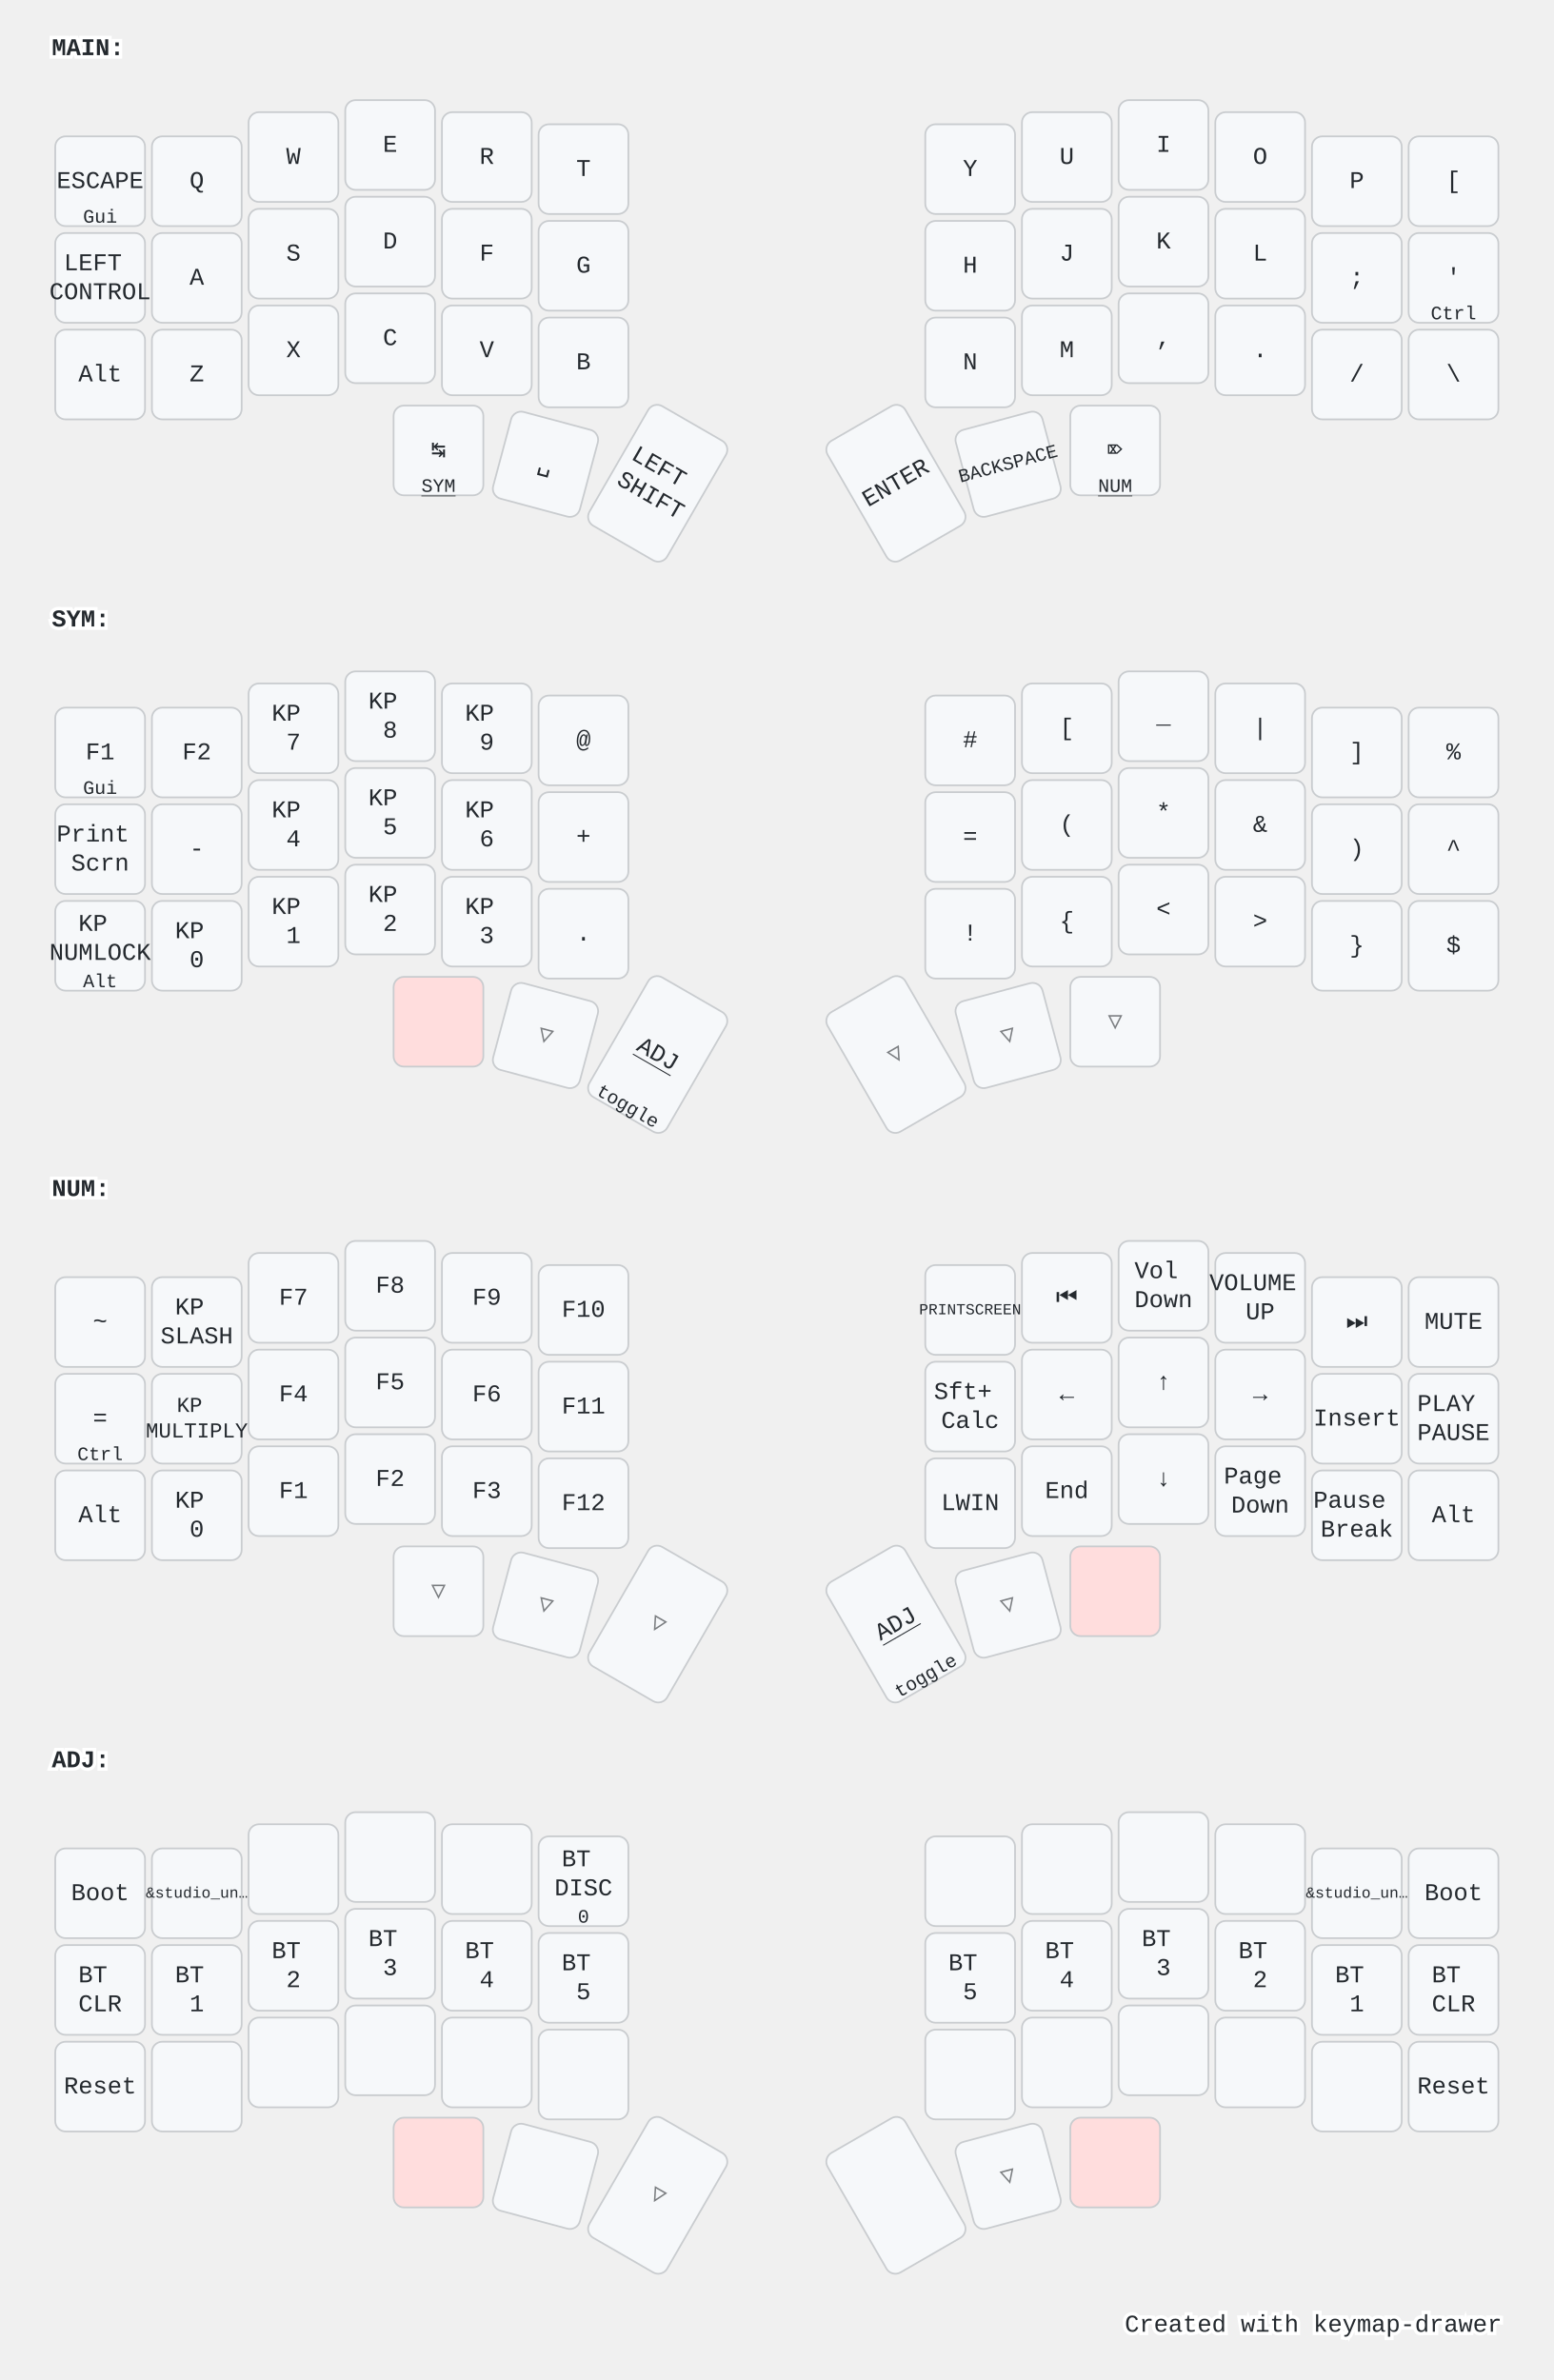
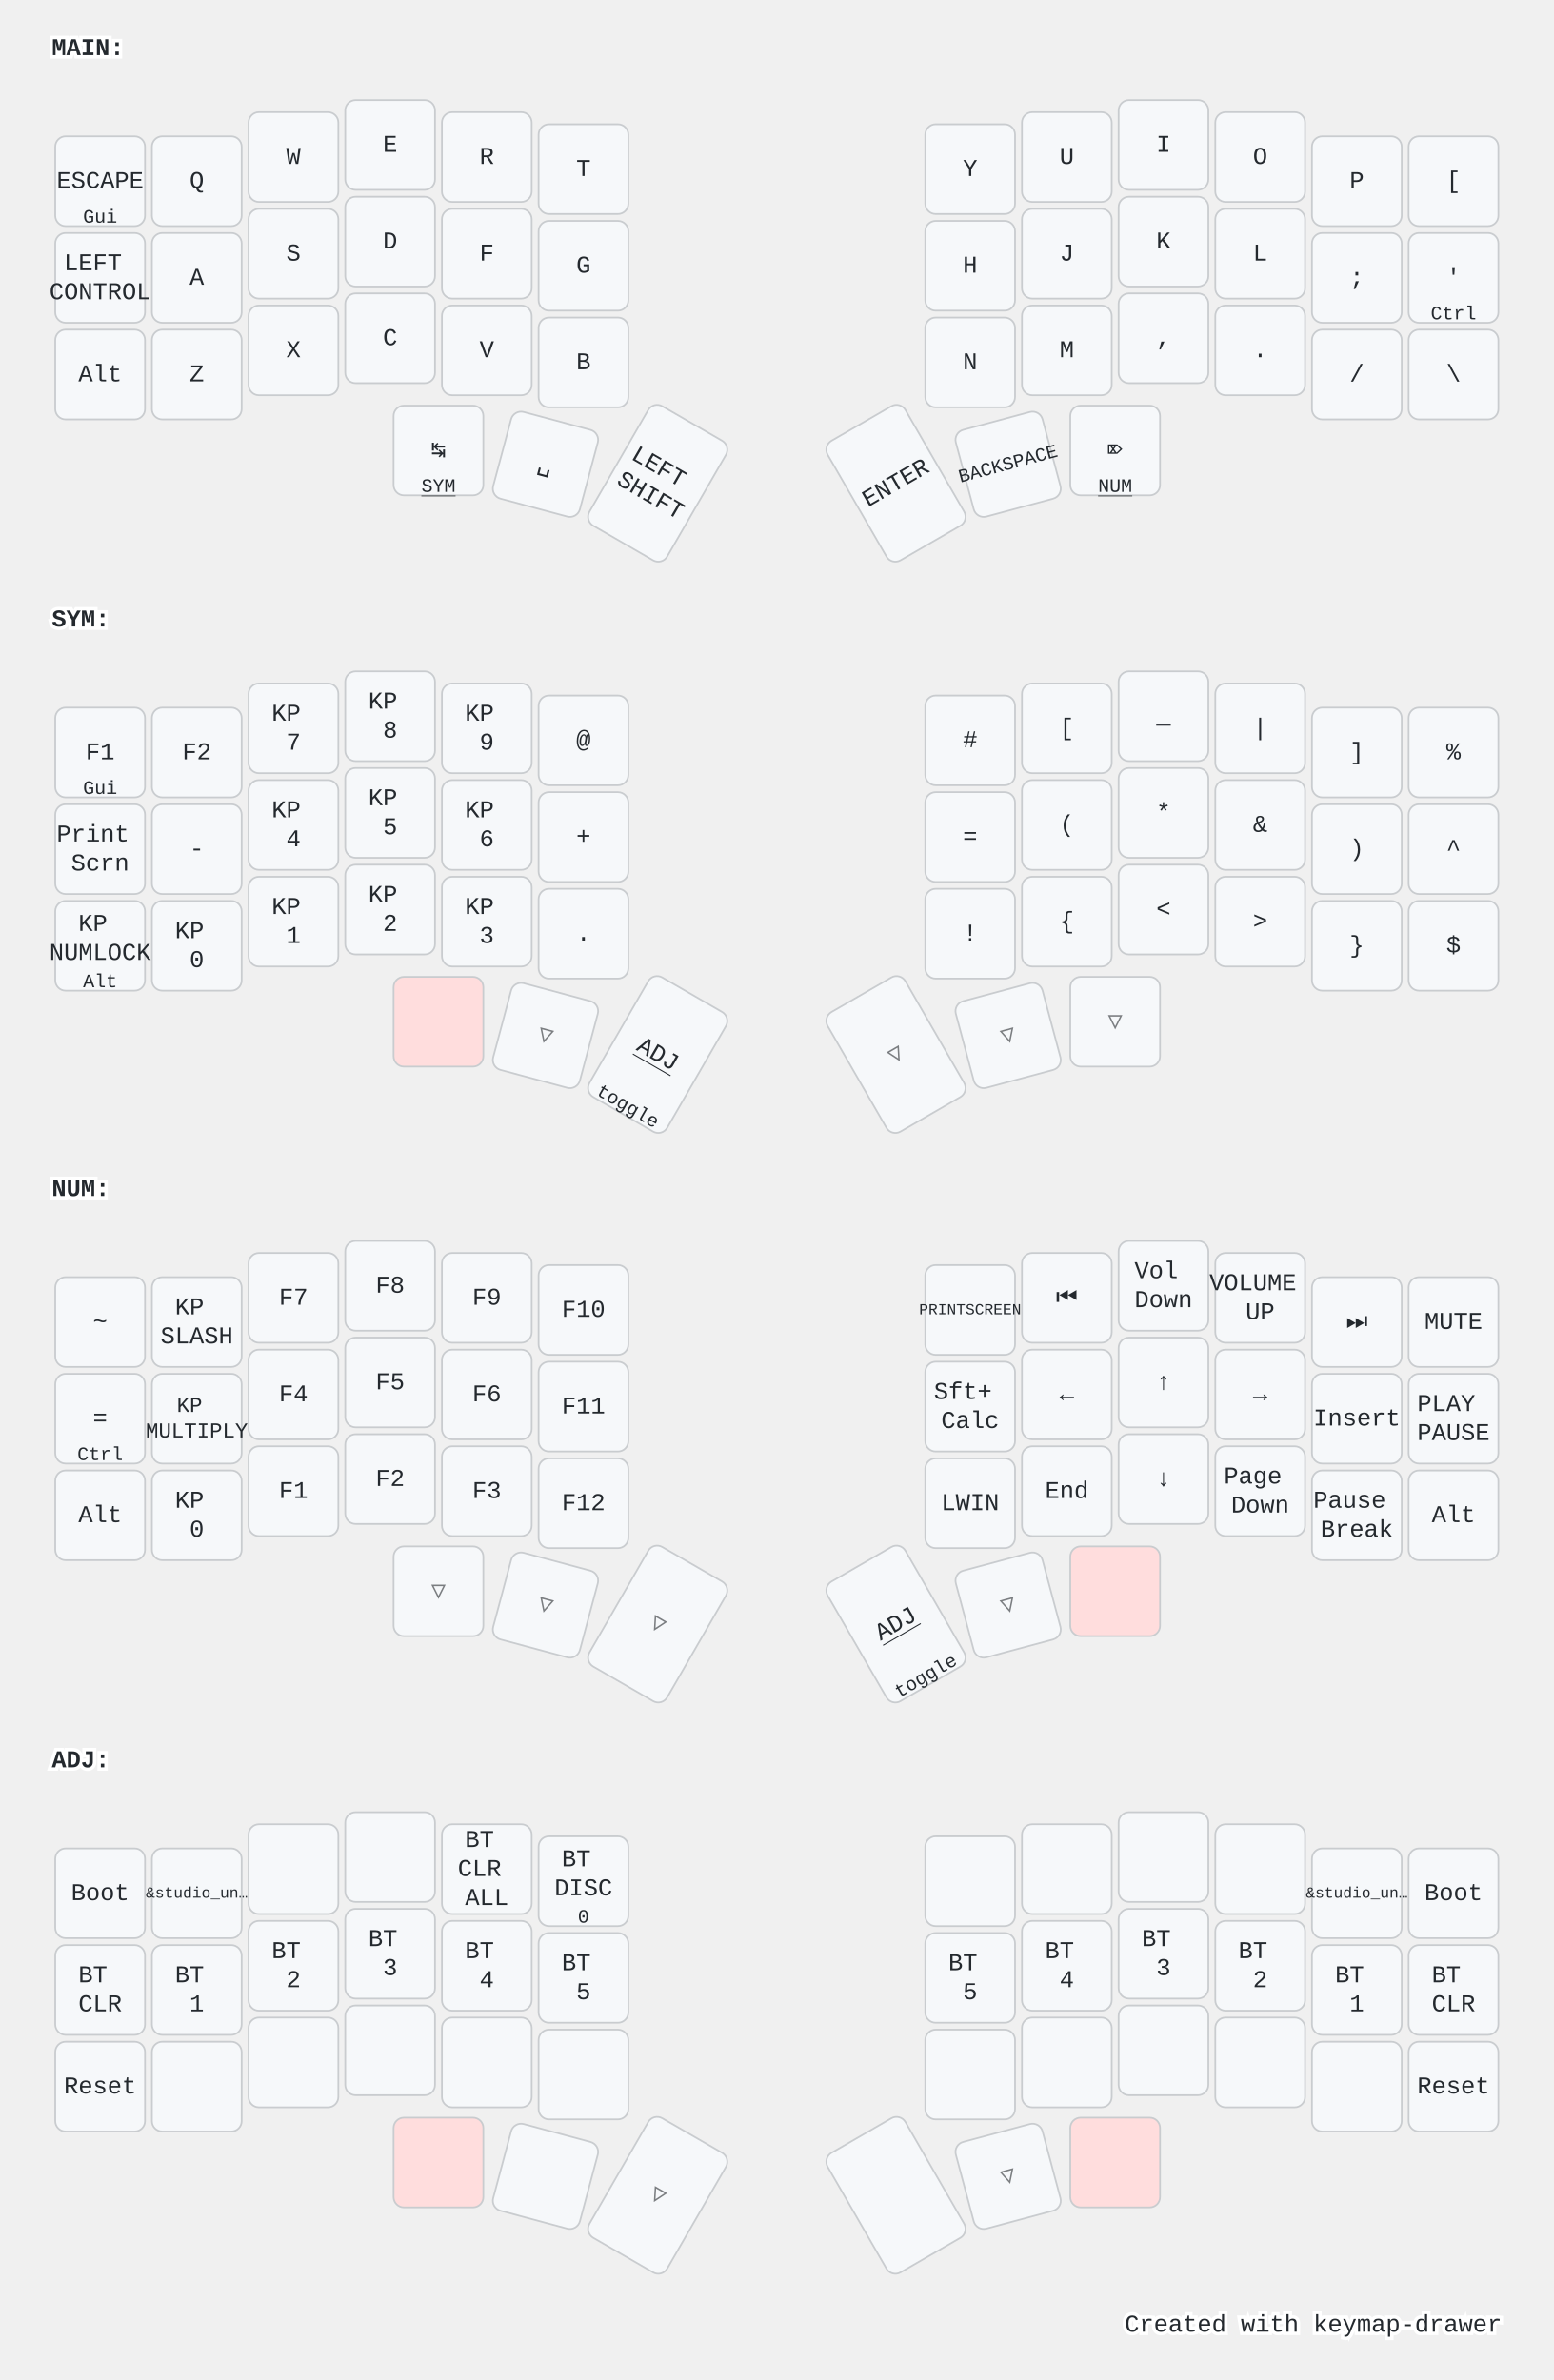
<svg xmlns="http://www.w3.org/2000/svg" width="900" height="1379" viewBox="0 0 900 1379" class="keymap">
  <style>/* inherit to force styles through use tags */
svg path {
    fill: inherit;
}

/* font and background color specifications */
svg.keymap {
    font-family: SFMono-Regular,Consolas,Liberation Mono,Menlo,monospace;
    font-size: 14px;
    font-kerning: normal;
    text-rendering: optimizeLegibility;
    fill: #24292e;
}

/* default key styling */
rect.key {
    fill: #f6f8fa;
}

rect.key, rect.combo {
    stroke: #c9cccf;
    stroke-width: 1;
}

/* default key side styling, only used is draw_key_sides is set */
rect.side {
    filter: brightness(90%);
}

/* color accent for combo boxes */
rect.combo, rect.combo-separate {
    fill: #cdf;
}

/* color accent for held keys */
rect.held, rect.combo.held {
    fill: #fdd;
}

/* color accent for ghost (optional) keys */
rect.ghost, rect.combo.ghost {
    stroke-dasharray: 4, 4;
    stroke-width: 2;
}

text {
    text-anchor: middle;
    dominant-baseline: middle;
}

/* styling for layer labels */
text.label {
    font-weight: bold;
    text-anchor: start;
    stroke: white;
    stroke-width: 4;
    paint-order: stroke;
}

/* styling for optional footer */
text.footer {
    text-anchor: end;
    dominant-baseline: auto;
    stroke: white;
    stroke-width: 4;
    paint-order: stroke;
}

/* styling for combo tap, and key non-tap label text */
text.combo, text.hold, text.shifted, text.left, text.right, text.tl, text.tr, text.bl, text.br {
    font-size: 11px;
}

text.hold, text.bl, text.br {
    text-anchor: middle;
    dominant-baseline: auto;
}

text.shifted, text.tl, text.tr {
    text-anchor: middle;
    dominant-baseline: hanging;
}

text.left, text.tl, text.bl {
    text-anchor: start;
}

text.right, text.tr, text.br {
    text-anchor: end;
}

text.layer-activator {
    text-decoration: underline;
}

/* styling for hold/shifted label text in combo box */
text.combo.hold, text.combo.shifted, text.combo.left, text.combo.right {
    font-size: 8px;
}

/* lighter symbol for transparent keys */
text.trans {
    fill: #7b7e81;
}

/* styling for combo dendrons */
path.combo {
    stroke-width: 1;
    stroke: gray;
    fill: none;
}

/* Start Tabler Icons Cleanup */
/* cannot use height/width with glyphs */
.icon-tabler &gt; path {
    fill: inherit;
    stroke: inherit;
    stroke-width: 2;
}
/* hide tabler's default box */
.icon-tabler &gt; path[stroke="none"][fill="none"] {
    visibility: hidden;
}
/* End Tabler Icons Cleanup */

@media (prefers-color-scheme: dark) {
svg.keymap { fill: #d1d6db; }
rect.key { fill: #3f4750; }
rect.key, rect.combo { stroke: #60666c; }
rect.combo, rect.combo-separate { fill: #1f3d7a; }
rect.held, rect.combo.held { fill: #854747; }
text.label, text.footer { stroke: black; }
text.trans { fill: #7e8184; }
path.combo { stroke: #7f7f7f; }

}</style>
  <g transform="translate(30, 0)" class="layer-MAIN">
    <text x="0" y="28" class="label" id="MAIN">MAIN:</text>
    <g transform="translate(0, 56)">
      <g transform="translate(28, 49)" class="key keypos-0">
        <rect rx="6" ry="6" x="-26" y="-26" width="52" height="52" class="key" />
        <text x="0" y="0" class="key tap">ESCAPE</text>
        <text x="0" y="24" class="key hold">Gui</text>
      </g>
      <g transform="translate(84, 49)" class="key keypos-1">
        <rect rx="6" ry="6" x="-26" y="-26" width="52" height="52" class="key" />
        <text x="0" y="0" class="key tap">Q</text>
      </g>
      <g transform="translate(140, 35)" class="key keypos-2">
        <rect rx="6" ry="6" x="-26" y="-26" width="52" height="52" class="key" />
        <text x="0" y="0" class="key tap">W</text>
      </g>
      <g transform="translate(196, 28)" class="key keypos-3">
        <rect rx="6" ry="6" x="-26" y="-26" width="52" height="52" class="key" />
        <text x="0" y="0" class="key tap">E</text>
      </g>
      <g transform="translate(252, 35)" class="key keypos-4">
        <rect rx="6" ry="6" x="-26" y="-26" width="52" height="52" class="key" />
        <text x="0" y="0" class="key tap">R</text>
      </g>
      <g transform="translate(308, 42)" class="key keypos-5">
        <rect rx="6" ry="6" x="-26" y="-26" width="52" height="52" class="key" />
        <text x="0" y="0" class="key tap">T</text>
      </g>
      <g transform="translate(532, 42)" class="key keypos-6">
        <rect rx="6" ry="6" x="-26" y="-26" width="52" height="52" class="key" />
        <text x="0" y="0" class="key tap">Y</text>
      </g>
      <g transform="translate(588, 35)" class="key keypos-7">
        <rect rx="6" ry="6" x="-26" y="-26" width="52" height="52" class="key" />
        <text x="0" y="0" class="key tap">U</text>
      </g>
      <g transform="translate(644, 28)" class="key keypos-8">
        <rect rx="6" ry="6" x="-26" y="-26" width="52" height="52" class="key" />
        <text x="0" y="0" class="key tap">I</text>
      </g>
      <g transform="translate(700, 35)" class="key keypos-9">
        <rect rx="6" ry="6" x="-26" y="-26" width="52" height="52" class="key" />
        <text x="0" y="0" class="key tap">O</text>
      </g>
      <g transform="translate(756, 49)" class="key keypos-10">
        <rect rx="6" ry="6" x="-26" y="-26" width="52" height="52" class="key" />
        <text x="0" y="0" class="key tap">P</text>
      </g>
      <g transform="translate(812, 49)" class="key keypos-11">
        <rect rx="6" ry="6" x="-26" y="-26" width="52" height="52" class="key" />
        <text x="0" y="0" class="key tap">[</text>
      </g>
      <g transform="translate(28, 105)" class="key keypos-12">
        <rect rx="6" ry="6" x="-26" y="-26" width="52" height="52" class="key" />
        <text x="0" y="0" class="key tap">
          <tspan x="0" dy="-0.6em">LEFT</tspan>
          <tspan x="0" dy="1.2em">CONTROL</tspan>
        </text>
      </g>
      <g transform="translate(84, 105)" class="key keypos-13">
        <rect rx="6" ry="6" x="-26" y="-26" width="52" height="52" class="key" />
        <text x="0" y="0" class="key tap">A</text>
      </g>
      <g transform="translate(140, 91)" class="key keypos-14">
        <rect rx="6" ry="6" x="-26" y="-26" width="52" height="52" class="key" />
        <text x="0" y="0" class="key tap">S</text>
      </g>
      <g transform="translate(196, 84)" class="key keypos-15">
        <rect rx="6" ry="6" x="-26" y="-26" width="52" height="52" class="key" />
        <text x="0" y="0" class="key tap">D</text>
      </g>
      <g transform="translate(252, 91)" class="key keypos-16">
        <rect rx="6" ry="6" x="-26" y="-26" width="52" height="52" class="key" />
        <text x="0" y="0" class="key tap">F</text>
      </g>
      <g transform="translate(308, 98)" class="key keypos-17">
        <rect rx="6" ry="6" x="-26" y="-26" width="52" height="52" class="key" />
        <text x="0" y="0" class="key tap">G</text>
      </g>
      <g transform="translate(532, 98)" class="key keypos-18">
        <rect rx="6" ry="6" x="-26" y="-26" width="52" height="52" class="key" />
        <text x="0" y="0" class="key tap">H</text>
      </g>
      <g transform="translate(588, 91)" class="key keypos-19">
        <rect rx="6" ry="6" x="-26" y="-26" width="52" height="52" class="key" />
        <text x="0" y="0" class="key tap">J</text>
      </g>
      <g transform="translate(644, 84)" class="key keypos-20">
        <rect rx="6" ry="6" x="-26" y="-26" width="52" height="52" class="key" />
        <text x="0" y="0" class="key tap">K</text>
      </g>
      <g transform="translate(700, 91)" class="key keypos-21">
        <rect rx="6" ry="6" x="-26" y="-26" width="52" height="52" class="key" />
        <text x="0" y="0" class="key tap">L</text>
      </g>
      <g transform="translate(756, 105)" class="key keypos-22">
        <rect rx="6" ry="6" x="-26" y="-26" width="52" height="52" class="key" />
        <text x="0" y="0" class="key tap">;</text>
      </g>
      <g transform="translate(812, 105)" class="key keypos-23">
        <rect rx="6" ry="6" x="-26" y="-26" width="52" height="52" class="key" />
        <text x="0" y="0" class="key tap">'</text>
        <text x="0" y="24" class="key hold">Ctrl</text>
      </g>
      <g transform="translate(28, 161)" class="key keypos-24">
        <rect rx="6" ry="6" x="-26" y="-26" width="52" height="52" class="key" />
        <text x="0" y="0" class="key tap">Alt</text>
      </g>
      <g transform="translate(84, 161)" class="key keypos-25">
        <rect rx="6" ry="6" x="-26" y="-26" width="52" height="52" class="key" />
        <text x="0" y="0" class="key tap">Z</text>
      </g>
      <g transform="translate(140, 147)" class="key keypos-26">
        <rect rx="6" ry="6" x="-26" y="-26" width="52" height="52" class="key" />
        <text x="0" y="0" class="key tap">X</text>
      </g>
      <g transform="translate(196, 140)" class="key keypos-27">
        <rect rx="6" ry="6" x="-26" y="-26" width="52" height="52" class="key" />
        <text x="0" y="0" class="key tap">C</text>
      </g>
      <g transform="translate(252, 147)" class="key keypos-28">
        <rect rx="6" ry="6" x="-26" y="-26" width="52" height="52" class="key" />
        <text x="0" y="0" class="key tap">V</text>
      </g>
      <g transform="translate(308, 154)" class="key keypos-29">
        <rect rx="6" ry="6" x="-26" y="-26" width="52" height="52" class="key" />
        <text x="0" y="0" class="key tap">B</text>
      </g>
      <g transform="translate(532, 154)" class="key keypos-30">
        <rect rx="6" ry="6" x="-26" y="-26" width="52" height="52" class="key" />
        <text x="0" y="0" class="key tap">N</text>
      </g>
      <g transform="translate(588, 147)" class="key keypos-31">
        <rect rx="6" ry="6" x="-26" y="-26" width="52" height="52" class="key" />
        <text x="0" y="0" class="key tap">M</text>
      </g>
      <g transform="translate(644, 140)" class="key keypos-32">
        <rect rx="6" ry="6" x="-26" y="-26" width="52" height="52" class="key" />
        <text x="0" y="0" class="key tap">,</text>
      </g>
      <g transform="translate(700, 147)" class="key keypos-33">
        <rect rx="6" ry="6" x="-26" y="-26" width="52" height="52" class="key" />
        <text x="0" y="0" class="key tap">.</text>
      </g>
      <g transform="translate(756, 161)" class="key keypos-34">
        <rect rx="6" ry="6" x="-26" y="-26" width="52" height="52" class="key" />
        <text x="0" y="0" class="key tap">/</text>
      </g>
      <g transform="translate(812, 161)" class="key keypos-35">
        <rect rx="6" ry="6" x="-26" y="-26" width="52" height="52" class="key" />
        <text x="0" y="0" class="key tap">\</text>
      </g>
      <g transform="translate(224, 205)" class="key keypos-36">
        <rect rx="6" ry="6" x="-26" y="-26" width="52" height="52" class="key" />
        <text x="0" y="0" class="key tap">↹</text>
        <a href="#SYM">
          <text x="0" y="24" class="key hold layer-activator">SYM</text>
        </a>
      </g>
      <g transform="translate(286, 213) rotate(15.0)" class="key keypos-37">
        <rect rx="6" ry="6" x="-26" y="-26" width="52" height="52" class="key" />
        <text x="0" y="0" class="key tap">␣</text>
      </g>
      <g transform="translate(351, 224) rotate(30.0)" class="key keypos-38">
        <rect rx="6" ry="6" x="-26" y="-40" width="52" height="80" class="key" />
        <text x="0" y="0" class="key tap">
          <tspan x="0" dy="-0.6em">LEFT</tspan>
          <tspan x="0" dy="1.2em">SHIFT</tspan>
        </text>
      </g>
      <g transform="translate(489, 224) rotate(-30.0)" class="key keypos-39">
        <rect rx="6" ry="6" x="-26" y="-40" width="52" height="80" class="key" />
        <text x="0" y="0" class="key tap">ENTER</text>
      </g>
      <g transform="translate(554, 213) rotate(-15.0)" class="key keypos-40">
        <rect rx="6" ry="6" x="-26" y="-26" width="52" height="52" class="key" />
        <text x="0" y="0" class="key tap">
          <tspan style="font-size: 78%">BACKSPACE</tspan>
        </text>
      </g>
      <g transform="translate(616, 205)" class="key keypos-41">
        <rect rx="6" ry="6" x="-26" y="-26" width="52" height="52" class="key" />
        <text x="0" y="0" class="key tap">⌦</text>
        <a href="#NUM">
          <text x="0" y="24" class="key hold layer-activator">NUM</text>
        </a>
      </g>
    </g>
  </g>
  <g transform="translate(30, 331)" class="layer-SYM">
    <text x="0" y="28" class="label" id="SYM">SYM:</text>
    <g transform="translate(0, 56)">
      <g transform="translate(28, 49)" class="key keypos-0">
        <rect rx="6" ry="6" x="-26" y="-26" width="52" height="52" class="key" />
        <text x="0" y="0" class="key tap">F1</text>
        <text x="0" y="24" class="key hold">Gui</text>
      </g>
      <g transform="translate(84, 49)" class="key keypos-1">
        <rect rx="6" ry="6" x="-26" y="-26" width="52" height="52" class="key" />
        <text x="0" y="0" class="key tap">F2</text>
      </g>
      <g transform="translate(140, 35)" class="key keypos-2">
        <rect rx="6" ry="6" x="-26" y="-26" width="52" height="52" class="key" />
        <text x="0" y="0" class="key tap">
          <tspan x="0" dy="-0.6em">KP</tspan>
          <tspan x="0" dy="1.2em">7</tspan>
        </text>
      </g>
      <g transform="translate(196, 28)" class="key keypos-3">
        <rect rx="6" ry="6" x="-26" y="-26" width="52" height="52" class="key" />
        <text x="0" y="0" class="key tap">
          <tspan x="0" dy="-0.6em">KP</tspan>
          <tspan x="0" dy="1.2em">8</tspan>
        </text>
      </g>
      <g transform="translate(252, 35)" class="key keypos-4">
        <rect rx="6" ry="6" x="-26" y="-26" width="52" height="52" class="key" />
        <text x="0" y="0" class="key tap">
          <tspan x="0" dy="-0.6em">KP</tspan>
          <tspan x="0" dy="1.2em">9</tspan>
        </text>
      </g>
      <g transform="translate(308, 42)" class="key keypos-5">
        <rect rx="6" ry="6" x="-26" y="-26" width="52" height="52" class="key" />
        <text x="0" y="0" class="key tap">@</text>
      </g>
      <g transform="translate(532, 42)" class="key keypos-6">
        <rect rx="6" ry="6" x="-26" y="-26" width="52" height="52" class="key" />
        <text x="0" y="0" class="key tap">#</text>
      </g>
      <g transform="translate(588, 35)" class="key keypos-7">
        <rect rx="6" ry="6" x="-26" y="-26" width="52" height="52" class="key" />
        <text x="0" y="0" class="key tap">[</text>
      </g>
      <g transform="translate(644, 28)" class="key keypos-8">
        <rect rx="6" ry="6" x="-26" y="-26" width="52" height="52" class="key" />
        <text x="0" y="0" class="key tap">_</text>
      </g>
      <g transform="translate(700, 35)" class="key keypos-9">
        <rect rx="6" ry="6" x="-26" y="-26" width="52" height="52" class="key" />
        <text x="0" y="0" class="key tap">|</text>
      </g>
      <g transform="translate(756, 49)" class="key keypos-10">
        <rect rx="6" ry="6" x="-26" y="-26" width="52" height="52" class="key" />
        <text x="0" y="0" class="key tap">]</text>
      </g>
      <g transform="translate(812, 49)" class="key keypos-11">
        <rect rx="6" ry="6" x="-26" y="-26" width="52" height="52" class="key" />
        <text x="0" y="0" class="key tap">%</text>
      </g>
      <g transform="translate(28, 105)" class="key keypos-12">
        <rect rx="6" ry="6" x="-26" y="-26" width="52" height="52" class="key" />
        <text x="0" y="0" class="key tap">
          <tspan x="0" dy="-0.6em">Print</tspan>
          <tspan x="0" dy="1.2em">Scrn</tspan>
        </text>
      </g>
      <g transform="translate(84, 105)" class="key keypos-13">
        <rect rx="6" ry="6" x="-26" y="-26" width="52" height="52" class="key" />
        <text x="0" y="0" class="key tap">-</text>
      </g>
      <g transform="translate(140, 91)" class="key keypos-14">
        <rect rx="6" ry="6" x="-26" y="-26" width="52" height="52" class="key" />
        <text x="0" y="0" class="key tap">
          <tspan x="0" dy="-0.6em">KP</tspan>
          <tspan x="0" dy="1.2em">4</tspan>
        </text>
      </g>
      <g transform="translate(196, 84)" class="key keypos-15">
        <rect rx="6" ry="6" x="-26" y="-26" width="52" height="52" class="key" />
        <text x="0" y="0" class="key tap">
          <tspan x="0" dy="-0.6em">KP</tspan>
          <tspan x="0" dy="1.2em">5</tspan>
        </text>
      </g>
      <g transform="translate(252, 91)" class="key keypos-16">
        <rect rx="6" ry="6" x="-26" y="-26" width="52" height="52" class="key" />
        <text x="0" y="0" class="key tap">
          <tspan x="0" dy="-0.6em">KP</tspan>
          <tspan x="0" dy="1.2em">6</tspan>
        </text>
      </g>
      <g transform="translate(308, 98)" class="key keypos-17">
        <rect rx="6" ry="6" x="-26" y="-26" width="52" height="52" class="key" />
        <text x="0" y="0" class="key tap">+</text>
      </g>
      <g transform="translate(532, 98)" class="key keypos-18">
        <rect rx="6" ry="6" x="-26" y="-26" width="52" height="52" class="key" />
        <text x="0" y="0" class="key tap">=</text>
      </g>
      <g transform="translate(588, 91)" class="key keypos-19">
        <rect rx="6" ry="6" x="-26" y="-26" width="52" height="52" class="key" />
        <text x="0" y="0" class="key tap">(</text>
      </g>
      <g transform="translate(644, 84)" class="key keypos-20">
        <rect rx="6" ry="6" x="-26" y="-26" width="52" height="52" class="key" />
        <text x="0" y="0" class="key tap">*</text>
      </g>
      <g transform="translate(700, 91)" class="key keypos-21">
        <rect rx="6" ry="6" x="-26" y="-26" width="52" height="52" class="key" />
        <text x="0" y="0" class="key tap">&amp;</text>
      </g>
      <g transform="translate(756, 105)" class="key keypos-22">
        <rect rx="6" ry="6" x="-26" y="-26" width="52" height="52" class="key" />
        <text x="0" y="0" class="key tap">)</text>
      </g>
      <g transform="translate(812, 105)" class="key keypos-23">
        <rect rx="6" ry="6" x="-26" y="-26" width="52" height="52" class="key" />
        <text x="0" y="0" class="key tap">^</text>
      </g>
      <g transform="translate(28, 161)" class="key keypos-24">
        <rect rx="6" ry="6" x="-26" y="-26" width="52" height="52" class="key" />
        <text x="0" y="0" class="key tap">
          <tspan x="0" dy="-0.9em">KP</tspan>
          <tspan x="0" dy="1.2em">NUMLOCK</tspan>
        </text>
        <text x="0" y="24" class="key hold">Alt</text>
      </g>
      <g transform="translate(84, 161)" class="key keypos-25">
        <rect rx="6" ry="6" x="-26" y="-26" width="52" height="52" class="key" />
        <text x="0" y="0" class="key tap">
          <tspan x="0" dy="-0.6em">KP</tspan>
          <tspan x="0" dy="1.2em">0</tspan>
        </text>
      </g>
      <g transform="translate(140, 147)" class="key keypos-26">
        <rect rx="6" ry="6" x="-26" y="-26" width="52" height="52" class="key" />
        <text x="0" y="0" class="key tap">
          <tspan x="0" dy="-0.6em">KP</tspan>
          <tspan x="0" dy="1.2em">1</tspan>
        </text>
      </g>
      <g transform="translate(196, 140)" class="key keypos-27">
        <rect rx="6" ry="6" x="-26" y="-26" width="52" height="52" class="key" />
        <text x="0" y="0" class="key tap">
          <tspan x="0" dy="-0.6em">KP</tspan>
          <tspan x="0" dy="1.2em">2</tspan>
        </text>
      </g>
      <g transform="translate(252, 147)" class="key keypos-28">
        <rect rx="6" ry="6" x="-26" y="-26" width="52" height="52" class="key" />
        <text x="0" y="0" class="key tap">
          <tspan x="0" dy="-0.6em">KP</tspan>
          <tspan x="0" dy="1.2em">3</tspan>
        </text>
      </g>
      <g transform="translate(308, 154)" class="key keypos-29">
        <rect rx="6" ry="6" x="-26" y="-26" width="52" height="52" class="key" />
        <text x="0" y="0" class="key tap">.</text>
      </g>
      <g transform="translate(532, 154)" class="key keypos-30">
        <rect rx="6" ry="6" x="-26" y="-26" width="52" height="52" class="key" />
        <text x="0" y="0" class="key tap">!</text>
      </g>
      <g transform="translate(588, 147)" class="key keypos-31">
        <rect rx="6" ry="6" x="-26" y="-26" width="52" height="52" class="key" />
        <text x="0" y="0" class="key tap">{</text>
      </g>
      <g transform="translate(644, 140)" class="key keypos-32">
        <rect rx="6" ry="6" x="-26" y="-26" width="52" height="52" class="key" />
        <text x="0" y="0" class="key tap">&lt;</text>
      </g>
      <g transform="translate(700, 147)" class="key keypos-33">
        <rect rx="6" ry="6" x="-26" y="-26" width="52" height="52" class="key" />
        <text x="0" y="0" class="key tap">&gt;</text>
      </g>
      <g transform="translate(756, 161)" class="key keypos-34">
        <rect rx="6" ry="6" x="-26" y="-26" width="52" height="52" class="key" />
        <text x="0" y="0" class="key tap">}</text>
      </g>
      <g transform="translate(812, 161)" class="key keypos-35">
        <rect rx="6" ry="6" x="-26" y="-26" width="52" height="52" class="key" />
        <text x="0" y="0" class="key tap">$</text>
      </g>
      <g transform="translate(224, 205)" class="key held keypos-36">
        <rect rx="6" ry="6" x="-26" y="-26" width="52" height="52" class="key held" />
      </g>
      <g transform="translate(286, 213) rotate(15.0)" class="key trans keypos-37">
        <rect rx="6" ry="6" x="-26" y="-26" width="52" height="52" class="key trans" />
        <text x="0" y="0" class="key trans tap">▽</text>
      </g>
      <g transform="translate(351, 224) rotate(30.0)" class="key keypos-38">
        <rect rx="6" ry="6" x="-26" y="-40" width="52" height="80" class="key" />
        <a href="#ADJ">
          <text x="0" y="0" class="key tap layer-activator">ADJ</text>
        </a>
        <text x="0" y="38" class="key hold">toggle</text>
      </g>
      <g transform="translate(489, 224) rotate(-30.0)" class="key trans keypos-39">
        <rect rx="6" ry="6" x="-26" y="-40" width="52" height="80" class="key trans" />
        <text x="0" y="0" class="key trans tap">▽</text>
      </g>
      <g transform="translate(554, 213) rotate(-15.0)" class="key trans keypos-40">
        <rect rx="6" ry="6" x="-26" y="-26" width="52" height="52" class="key trans" />
        <text x="0" y="0" class="key trans tap">▽</text>
      </g>
      <g transform="translate(616, 205)" class="key trans keypos-41">
        <rect rx="6" ry="6" x="-26" y="-26" width="52" height="52" class="key trans" />
        <text x="0" y="0" class="key trans tap">▽</text>
      </g>
    </g>
  </g>
  <g transform="translate(30, 661)" class="layer-NUM">
    <text x="0" y="28" class="label" id="NUM">NUM:</text>
    <g transform="translate(0, 56)">
      <g transform="translate(28, 49)" class="key keypos-0">
        <rect rx="6" ry="6" x="-26" y="-26" width="52" height="52" class="key" />
        <text x="0" y="0" class="key tap">~</text>
      </g>
      <g transform="translate(84, 49)" class="key keypos-1">
        <rect rx="6" ry="6" x="-26" y="-26" width="52" height="52" class="key" />
        <text x="0" y="0" class="key tap">
          <tspan x="0" dy="-0.6em">KP</tspan>
          <tspan x="0" dy="1.2em">SLASH</tspan>
        </text>
      </g>
      <g transform="translate(140, 35)" class="key keypos-2">
        <rect rx="6" ry="6" x="-26" y="-26" width="52" height="52" class="key" />
        <text x="0" y="0" class="key tap">F7</text>
      </g>
      <g transform="translate(196, 28)" class="key keypos-3">
        <rect rx="6" ry="6" x="-26" y="-26" width="52" height="52" class="key" />
        <text x="0" y="0" class="key tap">F8</text>
      </g>
      <g transform="translate(252, 35)" class="key keypos-4">
        <rect rx="6" ry="6" x="-26" y="-26" width="52" height="52" class="key" />
        <text x="0" y="0" class="key tap">F9</text>
      </g>
      <g transform="translate(308, 42)" class="key keypos-5">
        <rect rx="6" ry="6" x="-26" y="-26" width="52" height="52" class="key" />
        <text x="0" y="0" class="key tap">F10</text>
      </g>
      <g transform="translate(532, 42)" class="key keypos-6">
        <rect rx="6" ry="6" x="-26" y="-26" width="52" height="52" class="key" />
        <text x="0" y="0" class="key tap">
          <tspan style="font-size: 64%">PRINTSCREEN</tspan>
        </text>
      </g>
      <g transform="translate(588, 35)" class="key keypos-7">
        <rect rx="6" ry="6" x="-26" y="-26" width="52" height="52" class="key" />
        <text x="0" y="0" class="key tap">⏮️</text>
      </g>
      <g transform="translate(644, 28)" class="key keypos-8">
        <rect rx="6" ry="6" x="-26" y="-26" width="52" height="52" class="key" />
        <text x="0" y="0" class="key tap">
          <tspan x="0" dy="-0.6em">Vol</tspan>
          <tspan x="0" dy="1.2em">Down</tspan>
        </text>
      </g>
      <g transform="translate(700, 35)" class="key keypos-9">
        <rect rx="6" ry="6" x="-26" y="-26" width="52" height="52" class="key" />
        <text x="0" y="0" class="key tap">
          <tspan x="0" dy="-0.6em">VOLUME</tspan>
          <tspan x="0" dy="1.2em">UP</tspan>
        </text>
      </g>
      <g transform="translate(756, 49)" class="key keypos-10">
        <rect rx="6" ry="6" x="-26" y="-26" width="52" height="52" class="key" />
        <text x="0" y="0" class="key tap">⏭️</text>
      </g>
      <g transform="translate(812, 49)" class="key keypos-11">
        <rect rx="6" ry="6" x="-26" y="-26" width="52" height="52" class="key" />
        <text x="0" y="0" class="key tap">MUTE</text>
      </g>
      <g transform="translate(28, 105)" class="key keypos-12">
        <rect rx="6" ry="6" x="-26" y="-26" width="52" height="52" class="key" />
        <text x="0" y="0" class="key tap">=</text>
        <text x="0" y="24" class="key hold">Ctrl</text>
      </g>
      <g transform="translate(84, 105)" class="key keypos-13">
        <rect rx="6" ry="6" x="-26" y="-26" width="52" height="52" class="key" />
        <text x="0" y="0" class="key tap">
          <tspan x="0" dy="-0.6em" style="font-size: 88%">KP</tspan>
          <tspan x="0" dy="1.2em" style="font-size: 88%">MULTIPLY</tspan>
        </text>
      </g>
      <g transform="translate(140, 91)" class="key keypos-14">
        <rect rx="6" ry="6" x="-26" y="-26" width="52" height="52" class="key" />
        <text x="0" y="0" class="key tap">F4</text>
      </g>
      <g transform="translate(196, 84)" class="key keypos-15">
        <rect rx="6" ry="6" x="-26" y="-26" width="52" height="52" class="key" />
        <text x="0" y="0" class="key tap">F5</text>
      </g>
      <g transform="translate(252, 91)" class="key keypos-16">
        <rect rx="6" ry="6" x="-26" y="-26" width="52" height="52" class="key" />
        <text x="0" y="0" class="key tap">F6</text>
      </g>
      <g transform="translate(308, 98)" class="key keypos-17">
        <rect rx="6" ry="6" x="-26" y="-26" width="52" height="52" class="key" />
        <text x="0" y="0" class="key tap">F11</text>
      </g>
      <g transform="translate(532, 98)" class="key keypos-18">
        <rect rx="6" ry="6" x="-26" y="-26" width="52" height="52" class="key" />
        <text x="0" y="0" class="key tap">
          <tspan x="0" dy="-0.6em">Sft+</tspan>
          <tspan x="0" dy="1.2em">Calc</tspan>
        </text>
      </g>
      <g transform="translate(588, 91)" class="key keypos-19">
        <rect rx="6" ry="6" x="-26" y="-26" width="52" height="52" class="key" />
        <text x="0" y="0" class="key tap">←</text>
      </g>
      <g transform="translate(644, 84)" class="key keypos-20">
        <rect rx="6" ry="6" x="-26" y="-26" width="52" height="52" class="key" />
        <text x="0" y="0" class="key tap">↑</text>
      </g>
      <g transform="translate(700, 91)" class="key keypos-21">
        <rect rx="6" ry="6" x="-26" y="-26" width="52" height="52" class="key" />
        <text x="0" y="0" class="key tap">→</text>
      </g>
      <g transform="translate(756, 105)" class="key keypos-22">
        <rect rx="6" ry="6" x="-26" y="-26" width="52" height="52" class="key" />
        <text x="0" y="0" class="key tap">Insert</text>
      </g>
      <g transform="translate(812, 105)" class="key keypos-23">
        <rect rx="6" ry="6" x="-26" y="-26" width="52" height="52" class="key" />
        <text x="0" y="0" class="key tap">
          <tspan x="0" dy="-0.6em">PLAY</tspan>
          <tspan x="0" dy="1.2em">PAUSE</tspan>
        </text>
      </g>
      <g transform="translate(28, 161)" class="key keypos-24">
        <rect rx="6" ry="6" x="-26" y="-26" width="52" height="52" class="key" />
        <text x="0" y="0" class="key tap">Alt</text>
      </g>
      <g transform="translate(84, 161)" class="key keypos-25">
        <rect rx="6" ry="6" x="-26" y="-26" width="52" height="52" class="key" />
        <text x="0" y="0" class="key tap">
          <tspan x="0" dy="-0.6em">KP</tspan>
          <tspan x="0" dy="1.2em">0</tspan>
        </text>
      </g>
      <g transform="translate(140, 147)" class="key keypos-26">
        <rect rx="6" ry="6" x="-26" y="-26" width="52" height="52" class="key" />
        <text x="0" y="0" class="key tap">F1</text>
      </g>
      <g transform="translate(196, 140)" class="key keypos-27">
        <rect rx="6" ry="6" x="-26" y="-26" width="52" height="52" class="key" />
        <text x="0" y="0" class="key tap">F2</text>
      </g>
      <g transform="translate(252, 147)" class="key keypos-28">
        <rect rx="6" ry="6" x="-26" y="-26" width="52" height="52" class="key" />
        <text x="0" y="0" class="key tap">F3</text>
      </g>
      <g transform="translate(308, 154)" class="key keypos-29">
        <rect rx="6" ry="6" x="-26" y="-26" width="52" height="52" class="key" />
        <text x="0" y="0" class="key tap">F12</text>
      </g>
      <g transform="translate(532, 154)" class="key keypos-30">
        <rect rx="6" ry="6" x="-26" y="-26" width="52" height="52" class="key" />
        <text x="0" y="0" class="key tap">LWIN</text>
      </g>
      <g transform="translate(588, 147)" class="key keypos-31">
        <rect rx="6" ry="6" x="-26" y="-26" width="52" height="52" class="key" />
        <text x="0" y="0" class="key tap">End</text>
      </g>
      <g transform="translate(644, 140)" class="key keypos-32">
        <rect rx="6" ry="6" x="-26" y="-26" width="52" height="52" class="key" />
        <text x="0" y="0" class="key tap">↓</text>
      </g>
      <g transform="translate(700, 147)" class="key keypos-33">
        <rect rx="6" ry="6" x="-26" y="-26" width="52" height="52" class="key" />
        <text x="0" y="0" class="key tap">
          <tspan x="0" dy="-0.6em">Page</tspan>
          <tspan x="0" dy="1.2em">Down</tspan>
        </text>
      </g>
      <g transform="translate(756, 161)" class="key keypos-34">
        <rect rx="6" ry="6" x="-26" y="-26" width="52" height="52" class="key" />
        <text x="0" y="0" class="key tap">
          <tspan x="0" dy="-0.6em">Pause</tspan>
          <tspan x="0" dy="1.2em">Break</tspan>
        </text>
      </g>
      <g transform="translate(812, 161)" class="key keypos-35">
        <rect rx="6" ry="6" x="-26" y="-26" width="52" height="52" class="key" />
        <text x="0" y="0" class="key tap">Alt</text>
      </g>
      <g transform="translate(224, 205)" class="key trans keypos-36">
        <rect rx="6" ry="6" x="-26" y="-26" width="52" height="52" class="key trans" />
        <text x="0" y="0" class="key trans tap">▽</text>
      </g>
      <g transform="translate(286, 213) rotate(15.0)" class="key trans keypos-37">
        <rect rx="6" ry="6" x="-26" y="-26" width="52" height="52" class="key trans" />
        <text x="0" y="0" class="key trans tap">▽</text>
      </g>
      <g transform="translate(351, 224) rotate(30.0)" class="key trans keypos-38">
        <rect rx="6" ry="6" x="-26" y="-40" width="52" height="80" class="key trans" />
        <text x="0" y="0" class="key trans tap">▽</text>
      </g>
      <g transform="translate(489, 224) rotate(-30.0)" class="key keypos-39">
        <rect rx="6" ry="6" x="-26" y="-40" width="52" height="80" class="key" />
        <a href="#ADJ">
          <text x="0" y="0" class="key tap layer-activator">ADJ</text>
        </a>
        <text x="0" y="38" class="key hold">toggle</text>
      </g>
      <g transform="translate(554, 213) rotate(-15.0)" class="key trans keypos-40">
        <rect rx="6" ry="6" x="-26" y="-26" width="52" height="52" class="key trans" />
        <text x="0" y="0" class="key trans tap">▽</text>
      </g>
      <g transform="translate(616, 205)" class="key held keypos-41">
        <rect rx="6" ry="6" x="-26" y="-26" width="52" height="52" class="key held" />
      </g>
    </g>
  </g>
  <g transform="translate(30, 992)" class="layer-ADJ">
    <text x="0" y="28" class="label" id="ADJ">ADJ:</text>
    <g transform="translate(0, 56)">
      <g transform="translate(28, 49)" class="key keypos-0">
        <rect rx="6" ry="6" x="-26" y="-26" width="52" height="52" class="key" />
        <text x="0" y="0" class="key tap">Boot</text>
      </g>
      <g transform="translate(84, 49)" class="key keypos-1">
        <rect rx="6" ry="6" x="-26" y="-26" width="52" height="52" class="key" />
        <text x="0" y="0" class="key tap">
          <tspan style="font-size: 64%">&amp;studio_un…</tspan>
        </text>
      </g>
      <g transform="translate(140, 35)" class="key keypos-2">
        <rect rx="6" ry="6" x="-26" y="-26" width="52" height="52" class="key" />
      </g>
      <g transform="translate(196, 28)" class="key keypos-3">
        <rect rx="6" ry="6" x="-26" y="-26" width="52" height="52" class="key" />
      </g>
      <g transform="translate(252, 35)" class="key keypos-4">
        <rect rx="6" ry="6" x="-26" y="-26" width="52" height="52" class="key" />
+         <text x="0" y="0" class="key tap">
+           <tspan x="0" dy="-1.2em">BT</tspan>
+           <tspan x="0" dy="1.2em">CLR</tspan>
+           <tspan x="0" dy="1.2em">ALL</tspan>
+         </text>
      </g>
      <g transform="translate(308, 42)" class="key keypos-5">
        <rect rx="6" ry="6" x="-26" y="-26" width="52" height="52" class="key" />
        <text x="0" y="0" class="key tap">
          <tspan x="0" dy="-0.9em">BT</tspan>
          <tspan x="0" dy="1.2em">DISC</tspan>
        </text>
        <text x="0" y="24" class="key hold">0</text>
      </g>
      <g transform="translate(532, 42)" class="key keypos-6">
        <rect rx="6" ry="6" x="-26" y="-26" width="52" height="52" class="key" />
      </g>
      <g transform="translate(588, 35)" class="key keypos-7">
        <rect rx="6" ry="6" x="-26" y="-26" width="52" height="52" class="key" />
      </g>
      <g transform="translate(644, 28)" class="key keypos-8">
        <rect rx="6" ry="6" x="-26" y="-26" width="52" height="52" class="key" />
      </g>
      <g transform="translate(700, 35)" class="key keypos-9">
        <rect rx="6" ry="6" x="-26" y="-26" width="52" height="52" class="key" />
      </g>
      <g transform="translate(756, 49)" class="key keypos-10">
        <rect rx="6" ry="6" x="-26" y="-26" width="52" height="52" class="key" />
        <text x="0" y="0" class="key tap">
          <tspan style="font-size: 64%">&amp;studio_un…</tspan>
        </text>
      </g>
      <g transform="translate(812, 49)" class="key keypos-11">
        <rect rx="6" ry="6" x="-26" y="-26" width="52" height="52" class="key" />
        <text x="0" y="0" class="key tap">Boot</text>
      </g>
      <g transform="translate(28, 105)" class="key keypos-12">
        <rect rx="6" ry="6" x="-26" y="-26" width="52" height="52" class="key" />
        <text x="0" y="0" class="key tap">
          <tspan x="0" dy="-0.6em">BT</tspan>
          <tspan x="0" dy="1.2em">CLR</tspan>
        </text>
      </g>
      <g transform="translate(84, 105)" class="key keypos-13">
        <rect rx="6" ry="6" x="-26" y="-26" width="52" height="52" class="key" />
        <text x="0" y="0" class="key tap">
          <tspan x="0" dy="-0.6em">BT</tspan>
          <tspan x="0" dy="1.2em">1</tspan>
        </text>
      </g>
      <g transform="translate(140, 91)" class="key keypos-14">
        <rect rx="6" ry="6" x="-26" y="-26" width="52" height="52" class="key" />
        <text x="0" y="0" class="key tap">
          <tspan x="0" dy="-0.6em">BT</tspan>
          <tspan x="0" dy="1.2em">2</tspan>
        </text>
      </g>
      <g transform="translate(196, 84)" class="key keypos-15">
        <rect rx="6" ry="6" x="-26" y="-26" width="52" height="52" class="key" />
        <text x="0" y="0" class="key tap">
          <tspan x="0" dy="-0.6em">BT</tspan>
          <tspan x="0" dy="1.2em">3</tspan>
        </text>
      </g>
      <g transform="translate(252, 91)" class="key keypos-16">
        <rect rx="6" ry="6" x="-26" y="-26" width="52" height="52" class="key" />
        <text x="0" y="0" class="key tap">
          <tspan x="0" dy="-0.6em">BT</tspan>
          <tspan x="0" dy="1.2em">4</tspan>
        </text>
      </g>
      <g transform="translate(308, 98)" class="key keypos-17">
        <rect rx="6" ry="6" x="-26" y="-26" width="52" height="52" class="key" />
        <text x="0" y="0" class="key tap">
          <tspan x="0" dy="-0.6em">BT</tspan>
          <tspan x="0" dy="1.2em">5</tspan>
        </text>
      </g>
      <g transform="translate(532, 98)" class="key keypos-18">
        <rect rx="6" ry="6" x="-26" y="-26" width="52" height="52" class="key" />
        <text x="0" y="0" class="key tap">
          <tspan x="0" dy="-0.6em">BT</tspan>
          <tspan x="0" dy="1.2em">5</tspan>
        </text>
      </g>
      <g transform="translate(588, 91)" class="key keypos-19">
        <rect rx="6" ry="6" x="-26" y="-26" width="52" height="52" class="key" />
        <text x="0" y="0" class="key tap">
          <tspan x="0" dy="-0.6em">BT</tspan>
          <tspan x="0" dy="1.2em">4</tspan>
        </text>
      </g>
      <g transform="translate(644, 84)" class="key keypos-20">
        <rect rx="6" ry="6" x="-26" y="-26" width="52" height="52" class="key" />
        <text x="0" y="0" class="key tap">
          <tspan x="0" dy="-0.6em">BT</tspan>
          <tspan x="0" dy="1.2em">3</tspan>
        </text>
      </g>
      <g transform="translate(700, 91)" class="key keypos-21">
        <rect rx="6" ry="6" x="-26" y="-26" width="52" height="52" class="key" />
        <text x="0" y="0" class="key tap">
          <tspan x="0" dy="-0.6em">BT</tspan>
          <tspan x="0" dy="1.2em">2</tspan>
        </text>
      </g>
      <g transform="translate(756, 105)" class="key keypos-22">
        <rect rx="6" ry="6" x="-26" y="-26" width="52" height="52" class="key" />
        <text x="0" y="0" class="key tap">
          <tspan x="0" dy="-0.6em">BT</tspan>
          <tspan x="0" dy="1.2em">1</tspan>
        </text>
      </g>
      <g transform="translate(812, 105)" class="key keypos-23">
        <rect rx="6" ry="6" x="-26" y="-26" width="52" height="52" class="key" />
        <text x="0" y="0" class="key tap">
          <tspan x="0" dy="-0.6em">BT</tspan>
          <tspan x="0" dy="1.2em">CLR</tspan>
        </text>
      </g>
      <g transform="translate(28, 161)" class="key keypos-24">
        <rect rx="6" ry="6" x="-26" y="-26" width="52" height="52" class="key" />
        <text x="0" y="0" class="key tap">Reset</text>
      </g>
      <g transform="translate(84, 161)" class="key keypos-25">
        <rect rx="6" ry="6" x="-26" y="-26" width="52" height="52" class="key" />
      </g>
      <g transform="translate(140, 147)" class="key keypos-26">
        <rect rx="6" ry="6" x="-26" y="-26" width="52" height="52" class="key" />
      </g>
      <g transform="translate(196, 140)" class="key keypos-27">
        <rect rx="6" ry="6" x="-26" y="-26" width="52" height="52" class="key" />
      </g>
      <g transform="translate(252, 147)" class="key keypos-28">
        <rect rx="6" ry="6" x="-26" y="-26" width="52" height="52" class="key" />
      </g>
      <g transform="translate(308, 154)" class="key keypos-29">
        <rect rx="6" ry="6" x="-26" y="-26" width="52" height="52" class="key" />
      </g>
      <g transform="translate(532, 154)" class="key keypos-30">
        <rect rx="6" ry="6" x="-26" y="-26" width="52" height="52" class="key" />
      </g>
      <g transform="translate(588, 147)" class="key keypos-31">
        <rect rx="6" ry="6" x="-26" y="-26" width="52" height="52" class="key" />
      </g>
      <g transform="translate(644, 140)" class="key keypos-32">
        <rect rx="6" ry="6" x="-26" y="-26" width="52" height="52" class="key" />
      </g>
      <g transform="translate(700, 147)" class="key keypos-33">
        <rect rx="6" ry="6" x="-26" y="-26" width="52" height="52" class="key" />
      </g>
      <g transform="translate(756, 161)" class="key keypos-34">
        <rect rx="6" ry="6" x="-26" y="-26" width="52" height="52" class="key" />
      </g>
      <g transform="translate(812, 161)" class="key keypos-35">
        <rect rx="6" ry="6" x="-26" y="-26" width="52" height="52" class="key" />
        <text x="0" y="0" class="key tap">Reset</text>
      </g>
      <g transform="translate(224, 205)" class="key held keypos-36">
        <rect rx="6" ry="6" x="-26" y="-26" width="52" height="52" class="key held" />
      </g>
      <g transform="translate(286, 213) rotate(15.0)" class="key keypos-37">
        <rect rx="6" ry="6" x="-26" y="-26" width="52" height="52" class="key" />
      </g>
      <g transform="translate(351, 224) rotate(30.0)" class="key trans keypos-38">
        <rect rx="6" ry="6" x="-26" y="-40" width="52" height="80" class="key trans" />
        <text x="0" y="0" class="key trans tap">▽</text>
      </g>
      <g transform="translate(489, 224) rotate(-30.0)" class="key keypos-39">
        <rect rx="6" ry="6" x="-26" y="-40" width="52" height="80" class="key" />
      </g>
      <g transform="translate(554, 213) rotate(-15.0)" class="key trans keypos-40">
        <rect rx="6" ry="6" x="-26" y="-26" width="52" height="52" class="key trans" />
        <text x="0" y="0" class="key trans tap">▽</text>
      </g>
      <g transform="translate(616, 205)" class="key held keypos-41">
        <rect rx="6" ry="6" x="-26" y="-26" width="52" height="52" class="key held" />
      </g>
    </g>
  </g>
  <text x="870.0" y="1351.0" class="footer">Created with <a href="https://github.com/caksoylar/keymap-drawer">keymap-drawer</a>
  </text>
</svg>
